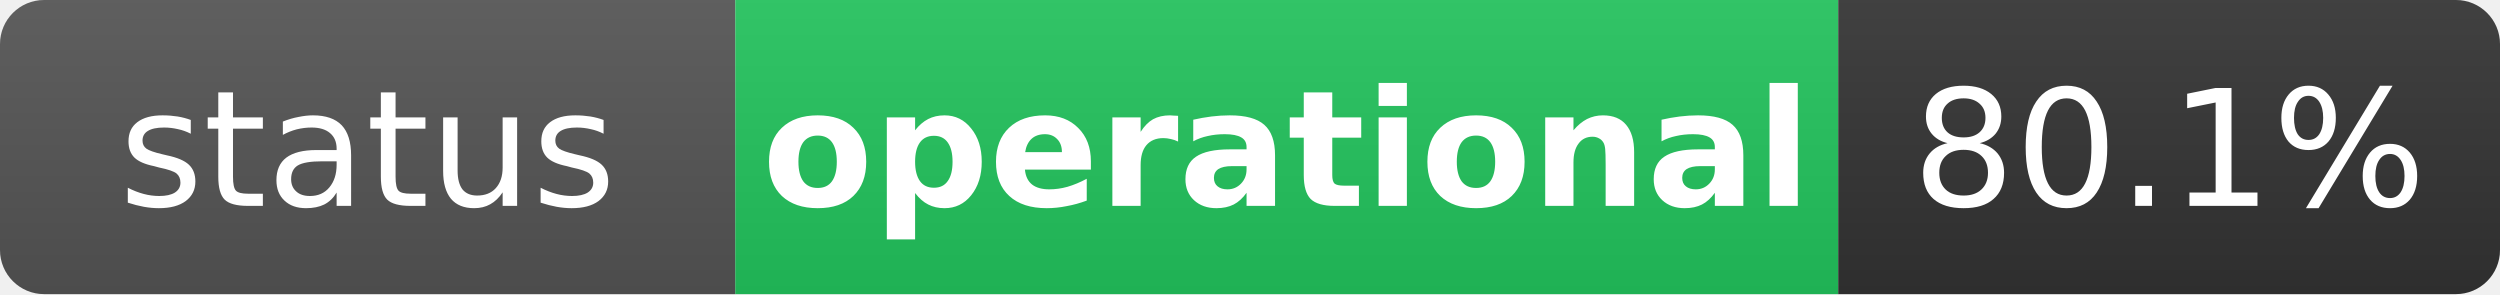
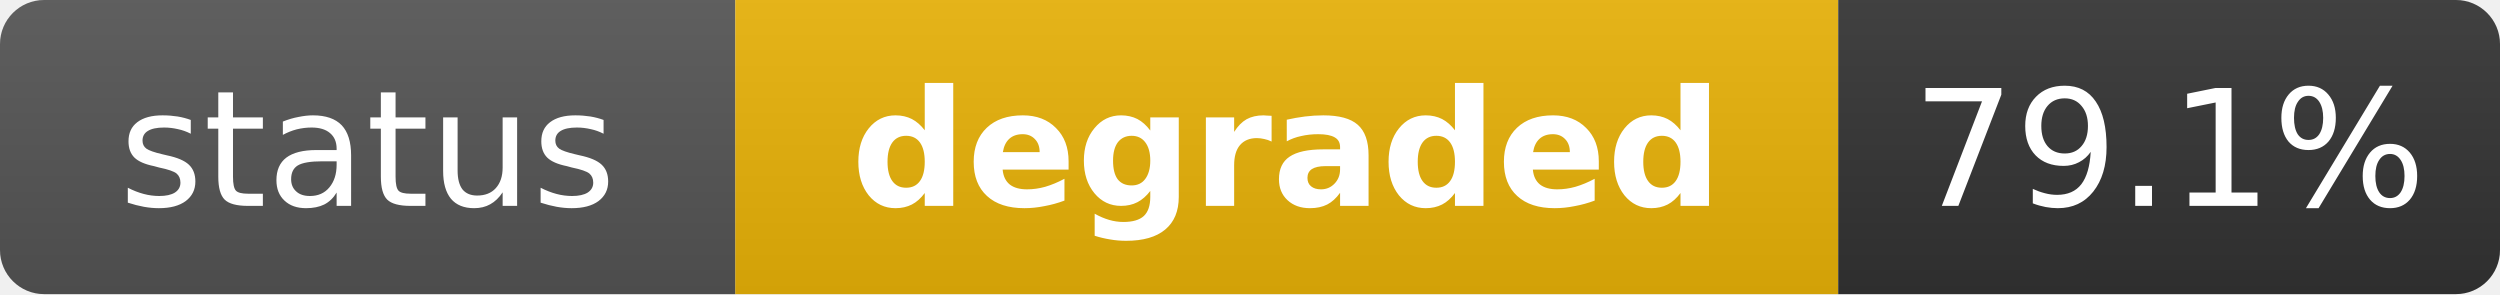
- <svg xmlns="http://www.w3.org/2000/svg" width="170" height="20" role="img" aria-label="status: operational">
+ <svg xmlns="http://www.w3.org/2000/svg" width="170" height="20" role="img" aria-label="status: degraded">
  <linearGradient id="s" x2="0" y2="100%">
    <stop offset="0" stop-color="#bbb" stop-opacity=".1" />
    <stop offset="1" stop-opacity=".1" />
  </linearGradient>
  <clipPath id="r">
    <rect width="170" height="20" rx="3" fill="#fff" />
  </clipPath>
  <g clip-path="url(#r)">
    <rect width="50" height="20" fill="#555" />
-     <rect x="50" width="75" height="20" fill="#22c55e" />
+     <rect x="50" width="75" height="20" fill="#eab308" />
    <rect x="125" width="45" height="20" fill="#333" />
    <rect width="170" height="20" fill="url(#s)" />
  </g>
  <g fill="#fff" text-anchor="middle" font-family="Verdana,Geneva,DejaVu Sans,sans-serif" text-rendering="geometricPrecision" font-size="11">
    <text x="25" y="14" fill="#fff">status</text>
-     <text x="87.5" y="14" fill="#fff" font-weight="bold">operational</text>
-     <text x="147.5" y="14" fill="#fff">80.1%</text>
+     <text x="87.5" y="14" fill="#fff" font-weight="bold">degraded</text>
+     <text x="147.5" y="14" fill="#fff">79.1%</text>
  </g>
</svg>
